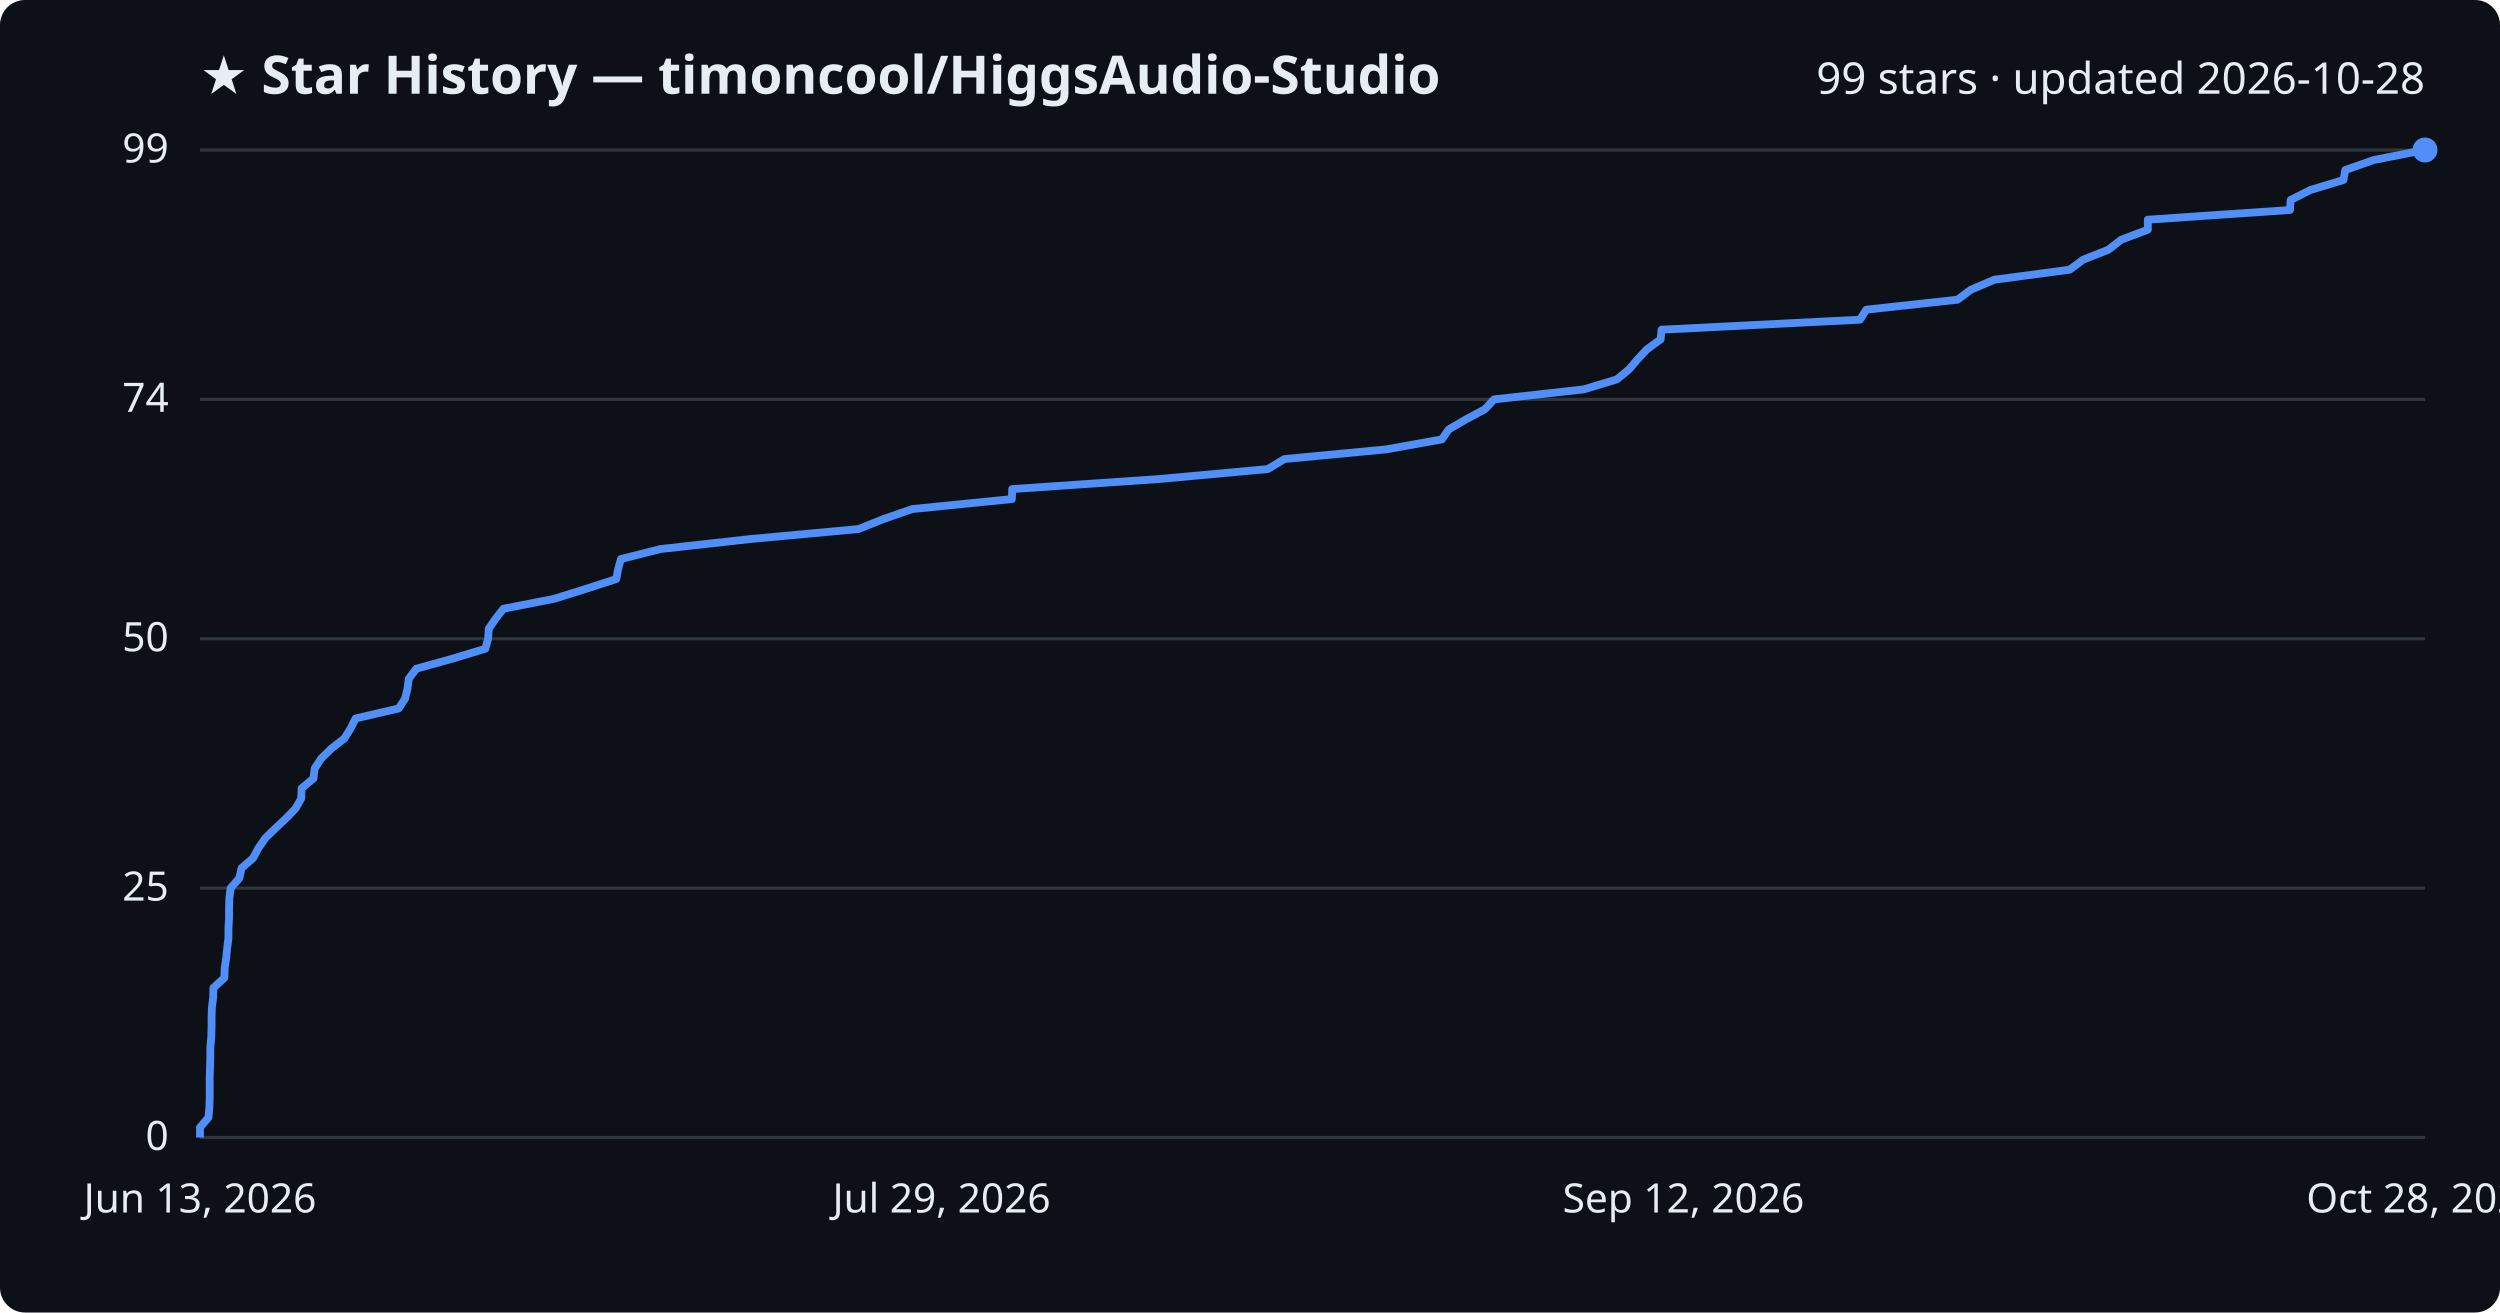
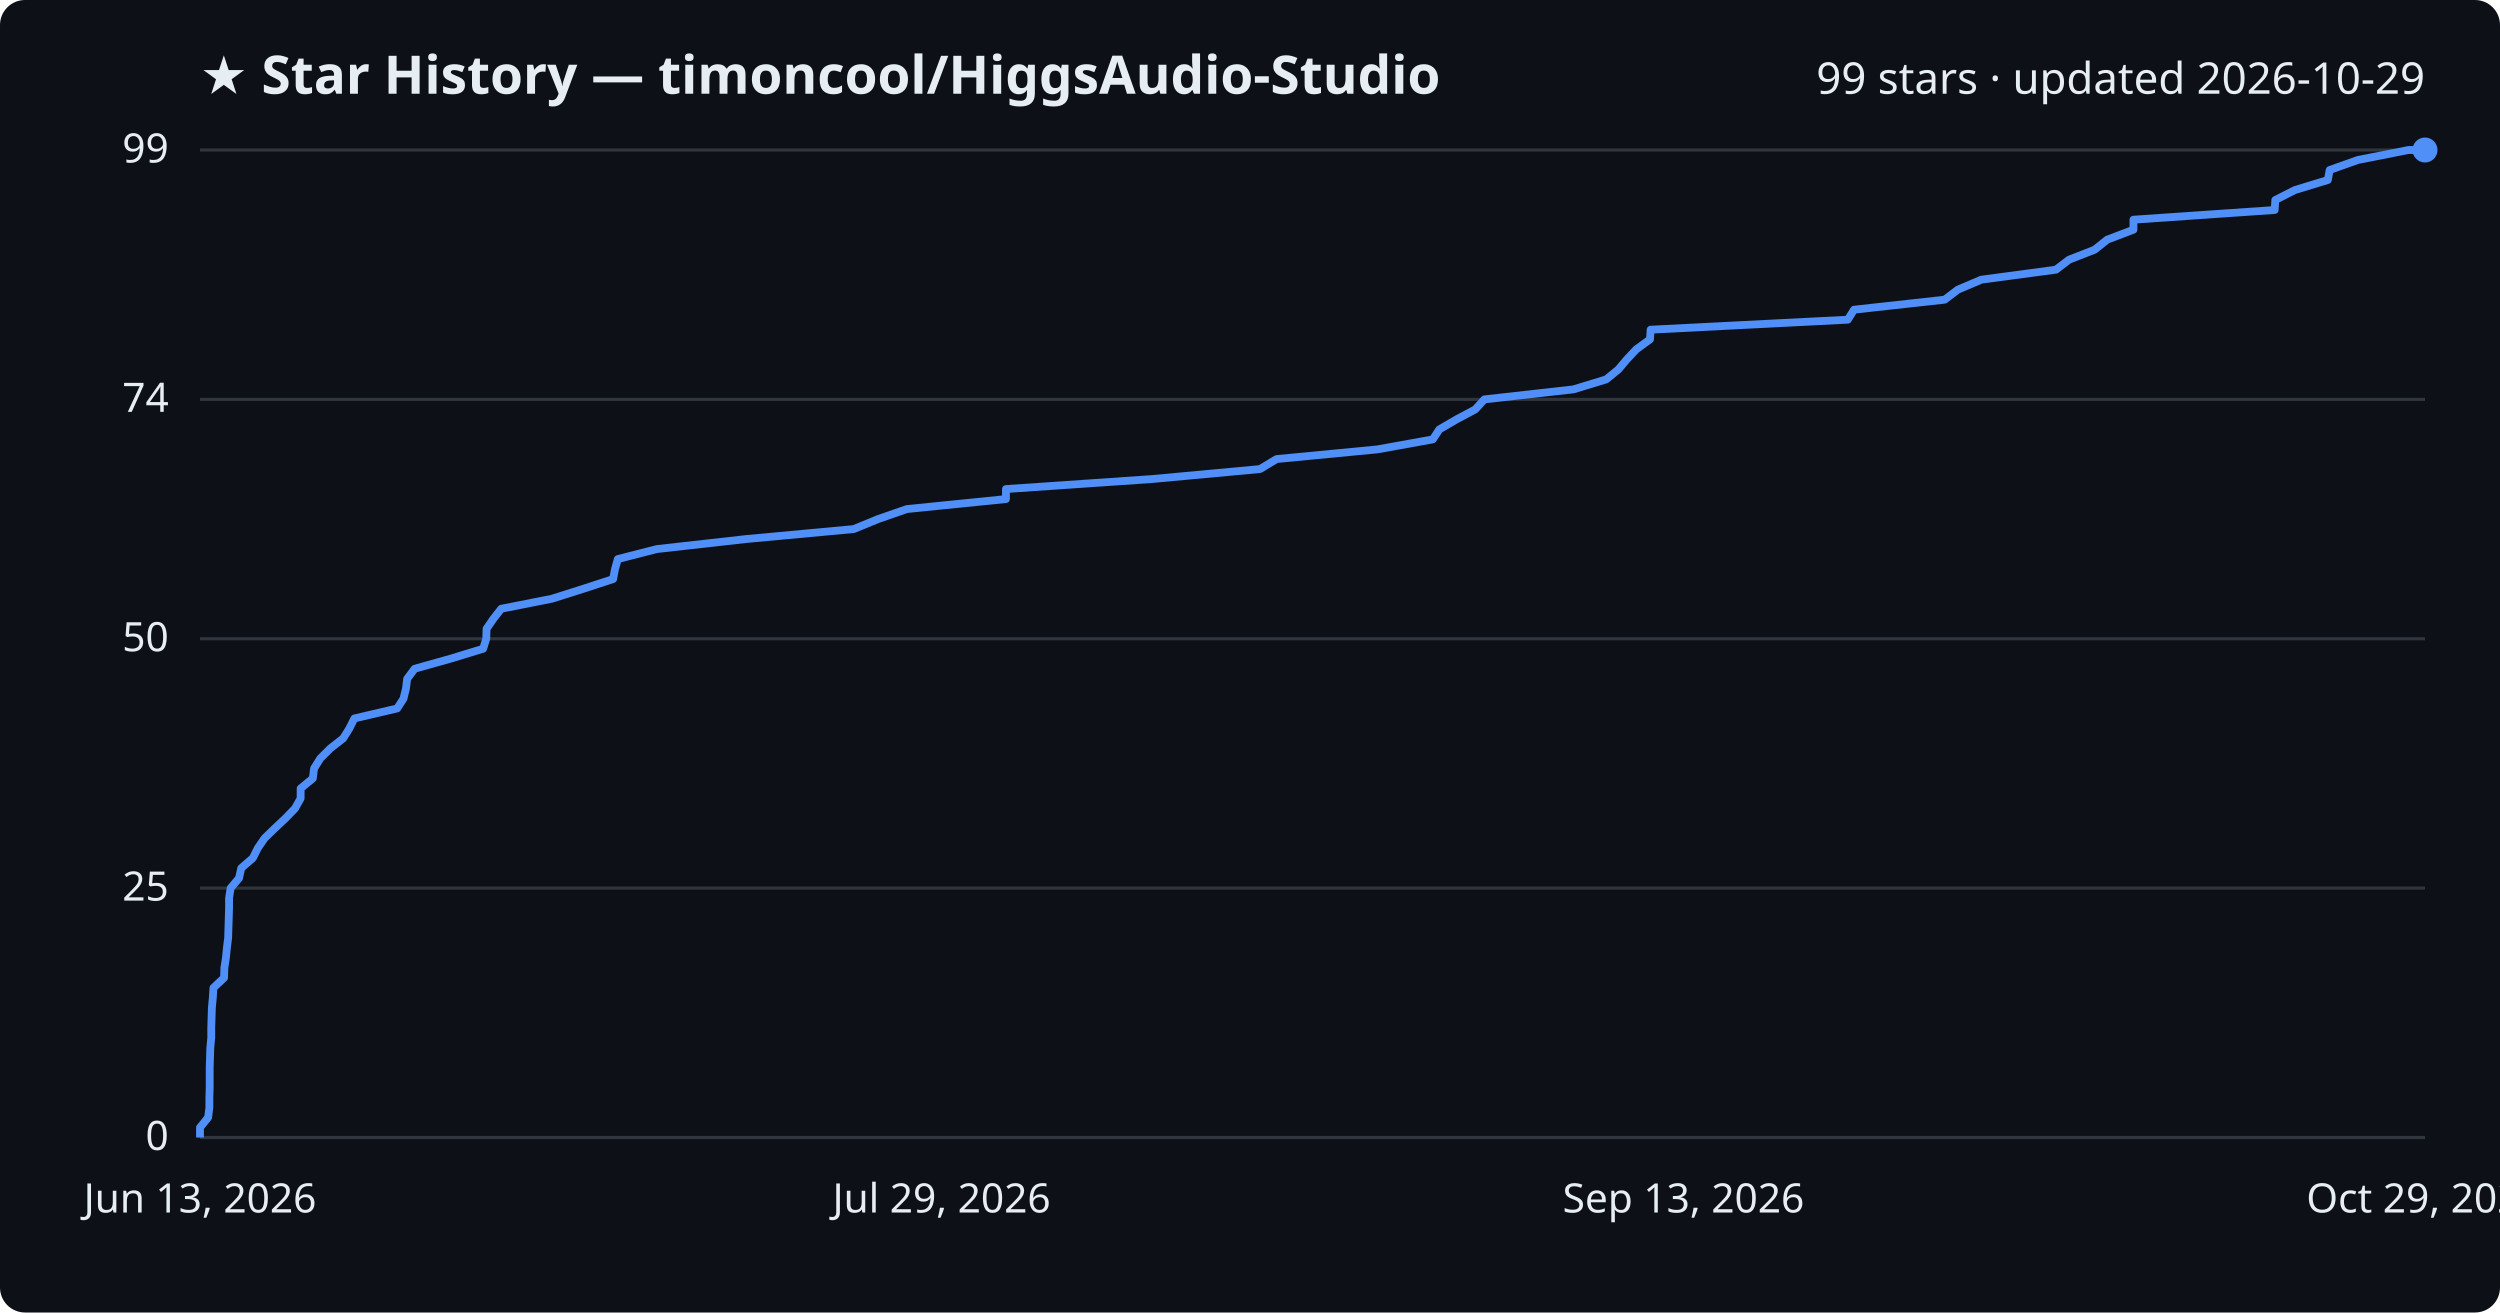
<svg xmlns="http://www.w3.org/2000/svg" viewBox="0 0 800 420" font-family="Segoe UI, sans-serif">
  <rect width="800" height="420" fill="#0d1117" rx="8" />
  <text x="64" y="30" fill="#e6edf3" font-size="17" font-weight="700">★ Star History — timoncool/HiggsAudio-Studio</text>
-   <text x="776" y="30" fill="#e6edf3" font-size="14" text-anchor="end">99 stars · updated 2026-10-28</text>
+   <text x="776" y="30" fill="#e6edf3" font-size="14" text-anchor="end">99 stars · updated 2026-10-29</text>
  <line x1="64" y1="364.0" x2="776" y2="364.0" stroke="#30363d" stroke-width="1" />
  <text x="54" y="368.0" fill="#e6edf3" font-size="13" text-anchor="end">0</text>
  <line x1="64" y1="284.2" x2="776" y2="284.2" stroke="#30363d" stroke-width="1" />
  <text x="54" y="288.2" fill="#e6edf3" font-size="13" text-anchor="end">25</text>
  <line x1="64" y1="204.4" x2="776" y2="204.4" stroke="#30363d" stroke-width="1" />
  <text x="54" y="208.4" fill="#e6edf3" font-size="13" text-anchor="end">50</text>
  <line x1="64" y1="127.8" x2="776" y2="127.8" stroke="#30363d" stroke-width="1" />
  <text x="54" y="131.8" fill="#e6edf3" font-size="13" text-anchor="end">74</text>
  <line x1="64" y1="48.0" x2="776" y2="48.0" stroke="#30363d" stroke-width="1" />
  <text x="54" y="52.0" fill="#e6edf3" font-size="13" text-anchor="end">99</text>
-   <path d="M64.0,364.0 L64.0,360.8 L66.7,357.6 L67.0,354.4 L67.1,351.2 L67.1,348.0 L67.1,344.8 L67.2,341.7 L67.3,338.5 L67.3,335.3 L67.6,332.1 L67.7,328.9 L67.7,325.7 L67.8,322.5 L68.2,319.3 L68.3,316.1 L71.8,312.9 L71.9,309.7 L72.4,306.5 L72.7,303.4 L73.1,300.2 L73.1,297.0 L73.3,293.8 L73.3,290.6 L73.4,287.4 L73.8,284.2 L76.6,281.0 L77.3,277.8 L81.0,274.6 L82.7,271.4 L84.9,268.2 L88.1,265.1 L91.5,261.9 L94.6,258.7 L96.4,255.5 L96.5,252.3 L100.3,249.1 L100.7,245.9 L102.8,242.7 L106.1,239.5 L110.2,236.3 L112.2,233.1 L113.8,229.9 L127.6,226.7 L129.6,223.6 L130.4,220.4 L130.8,217.2 L133.2,214.0 L144.7,210.8 L155.3,207.6 L156.2,204.4 L156.4,201.2 L158.6,198.0 L161.1,194.8 L177.4,191.6 L187.6,188.4 L197.2,185.3 L197.8,182.1 L198.7,178.9 L211.3,175.7 L240.0,172.5 L274.7,169.3 L282.7,166.1 L291.9,162.9 L323.8,159.7 L323.9,156.5 L370.8,153.3 L405.7,150.1 L411.0,146.9 L443.6,143.8 L461.4,140.6 L463.6,137.4 L469.1,134.2 L475.1,131.0 L478.1,127.8 L506.8,124.6 L517.4,121.4 L521.3,118.2 L524.0,115.0 L527.0,111.8 L531.4,108.6 L531.7,105.5 L595.2,102.3 L597.2,99.1 L626.4,95.9 L630.7,92.7 L638.2,89.5 L662.3,86.3 L666.6,83.1 L674.7,79.9 L678.8,76.7 L687.3,73.5 L687.3,70.3 L732.8,67.2 L733.0,64.0 L739.3,60.8 L749.9,57.6 L750.5,54.4 L759.6,51.2 L775.9,48.0 L776.0,48.0" fill="none" stroke="#4f8ff7" stroke-width="2.5" stroke-linejoin="round" />
+   <path d="M64.0,364.0 L64.0,360.8 L66.6,357.6 L67.0,354.4 L67.0,351.2 L67.1,348.0 L67.1,344.8 L67.1,341.7 L67.2,338.5 L67.3,335.3 L67.6,332.1 L67.6,328.9 L67.7,325.7 L67.8,322.5 L68.1,319.3 L68.3,316.1 L71.7,312.9 L71.8,309.7 L72.3,306.5 L72.6,303.4 L73.0,300.2 L73.1,297.0 L73.2,293.8 L73.3,290.6 L73.3,287.4 L73.8,284.2 L76.5,281.0 L77.2,277.8 L80.9,274.6 L82.5,271.4 L84.7,268.2 L87.9,265.1 L91.3,261.9 L94.4,258.7 L96.2,255.5 L96.2,252.3 L100.1,249.1 L100.5,245.9 L102.5,242.7 L105.7,239.5 L109.8,236.3 L111.8,233.1 L113.4,229.9 L127.1,226.7 L129.1,223.6 L129.9,220.4 L130.3,217.2 L132.7,214.0 L144.1,210.8 L154.6,207.6 L155.6,204.4 L155.7,201.2 L157.9,198.0 L160.4,194.8 L176.6,191.6 L186.7,188.4 L196.2,185.3 L196.8,182.1 L197.7,178.9 L210.2,175.7 L238.7,172.5 L273.2,169.3 L281.0,166.1 L290.2,162.9 L321.9,159.7 L321.9,156.5 L368.6,153.3 L403.2,150.1 L408.5,146.9 L440.8,143.8 L458.5,140.6 L460.6,137.4 L466.1,134.2 L472.1,131.0 L475.0,127.8 L503.5,124.6 L514.0,121.4 L517.9,118.2 L520.6,115.0 L523.6,111.8 L528.0,108.6 L528.2,105.5 L591.3,102.3 L593.3,99.1 L622.3,95.9 L626.5,92.7 L634.0,89.5 L657.9,86.3 L662.1,83.1 L670.3,79.9 L674.3,76.7 L682.7,73.5 L682.7,70.3 L727.9,67.2 L728.1,64.0 L734.4,60.8 L744.9,57.6 L745.5,54.4 L754.5,51.2 L770.7,48.0 L776.0,48.0" fill="none" stroke="#4f8ff7" stroke-width="2.5" stroke-linejoin="round" />
  <circle cx="776.0" cy="48.0" r="4" fill="#4f8ff7" />
  <text x="64.0" y="388" fill="#e6edf3" font-size="13" text-anchor="middle">Jun 13, 2026</text>
  <text x="301.3" y="388" fill="#e6edf3" font-size="13" text-anchor="middle">Jul 29, 2026</text>
-   <text x="538.7" y="388" fill="#e6edf3" font-size="13" text-anchor="middle">Sep 12, 2026</text>
-   <text x="776.0" y="388" fill="#e6edf3" font-size="13" text-anchor="middle">Oct 28, 2026</text>
+   <text x="538.7" y="388" fill="#e6edf3" font-size="13" text-anchor="middle">Sep 13, 2026</text>
+   <text x="776.0" y="388" fill="#e6edf3" font-size="13" text-anchor="middle">Oct 29, 2026</text>
</svg>
